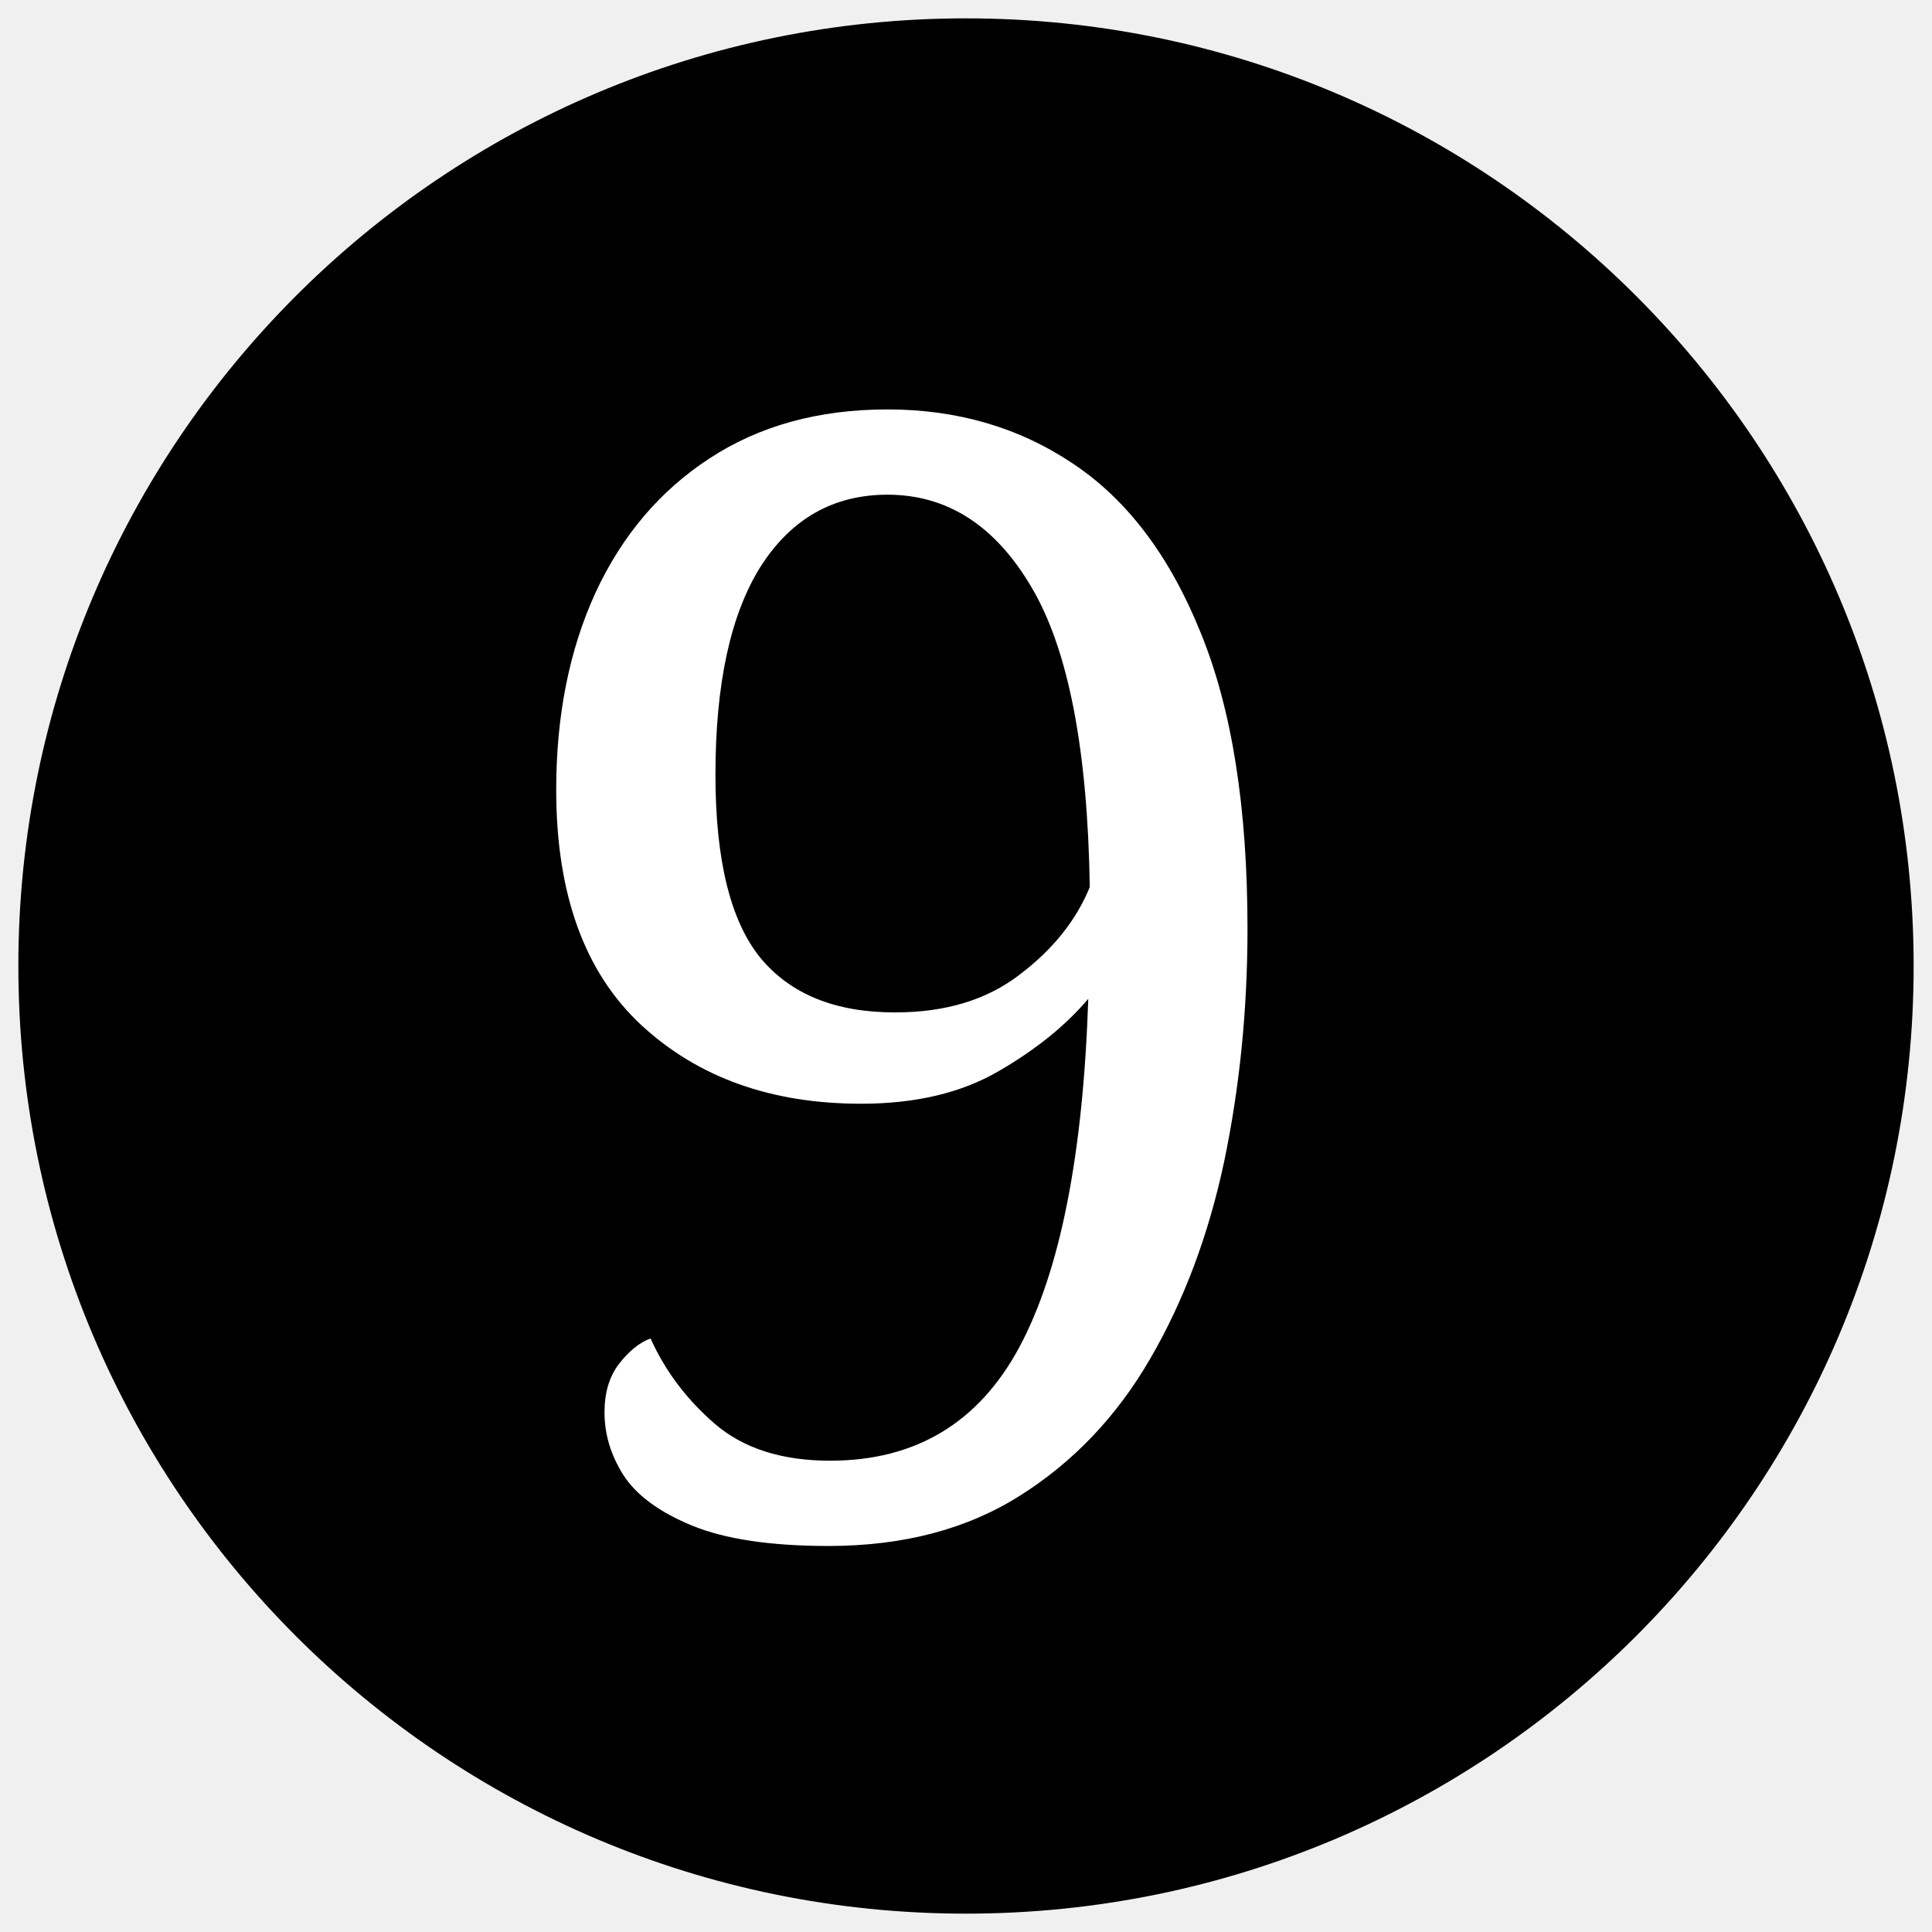
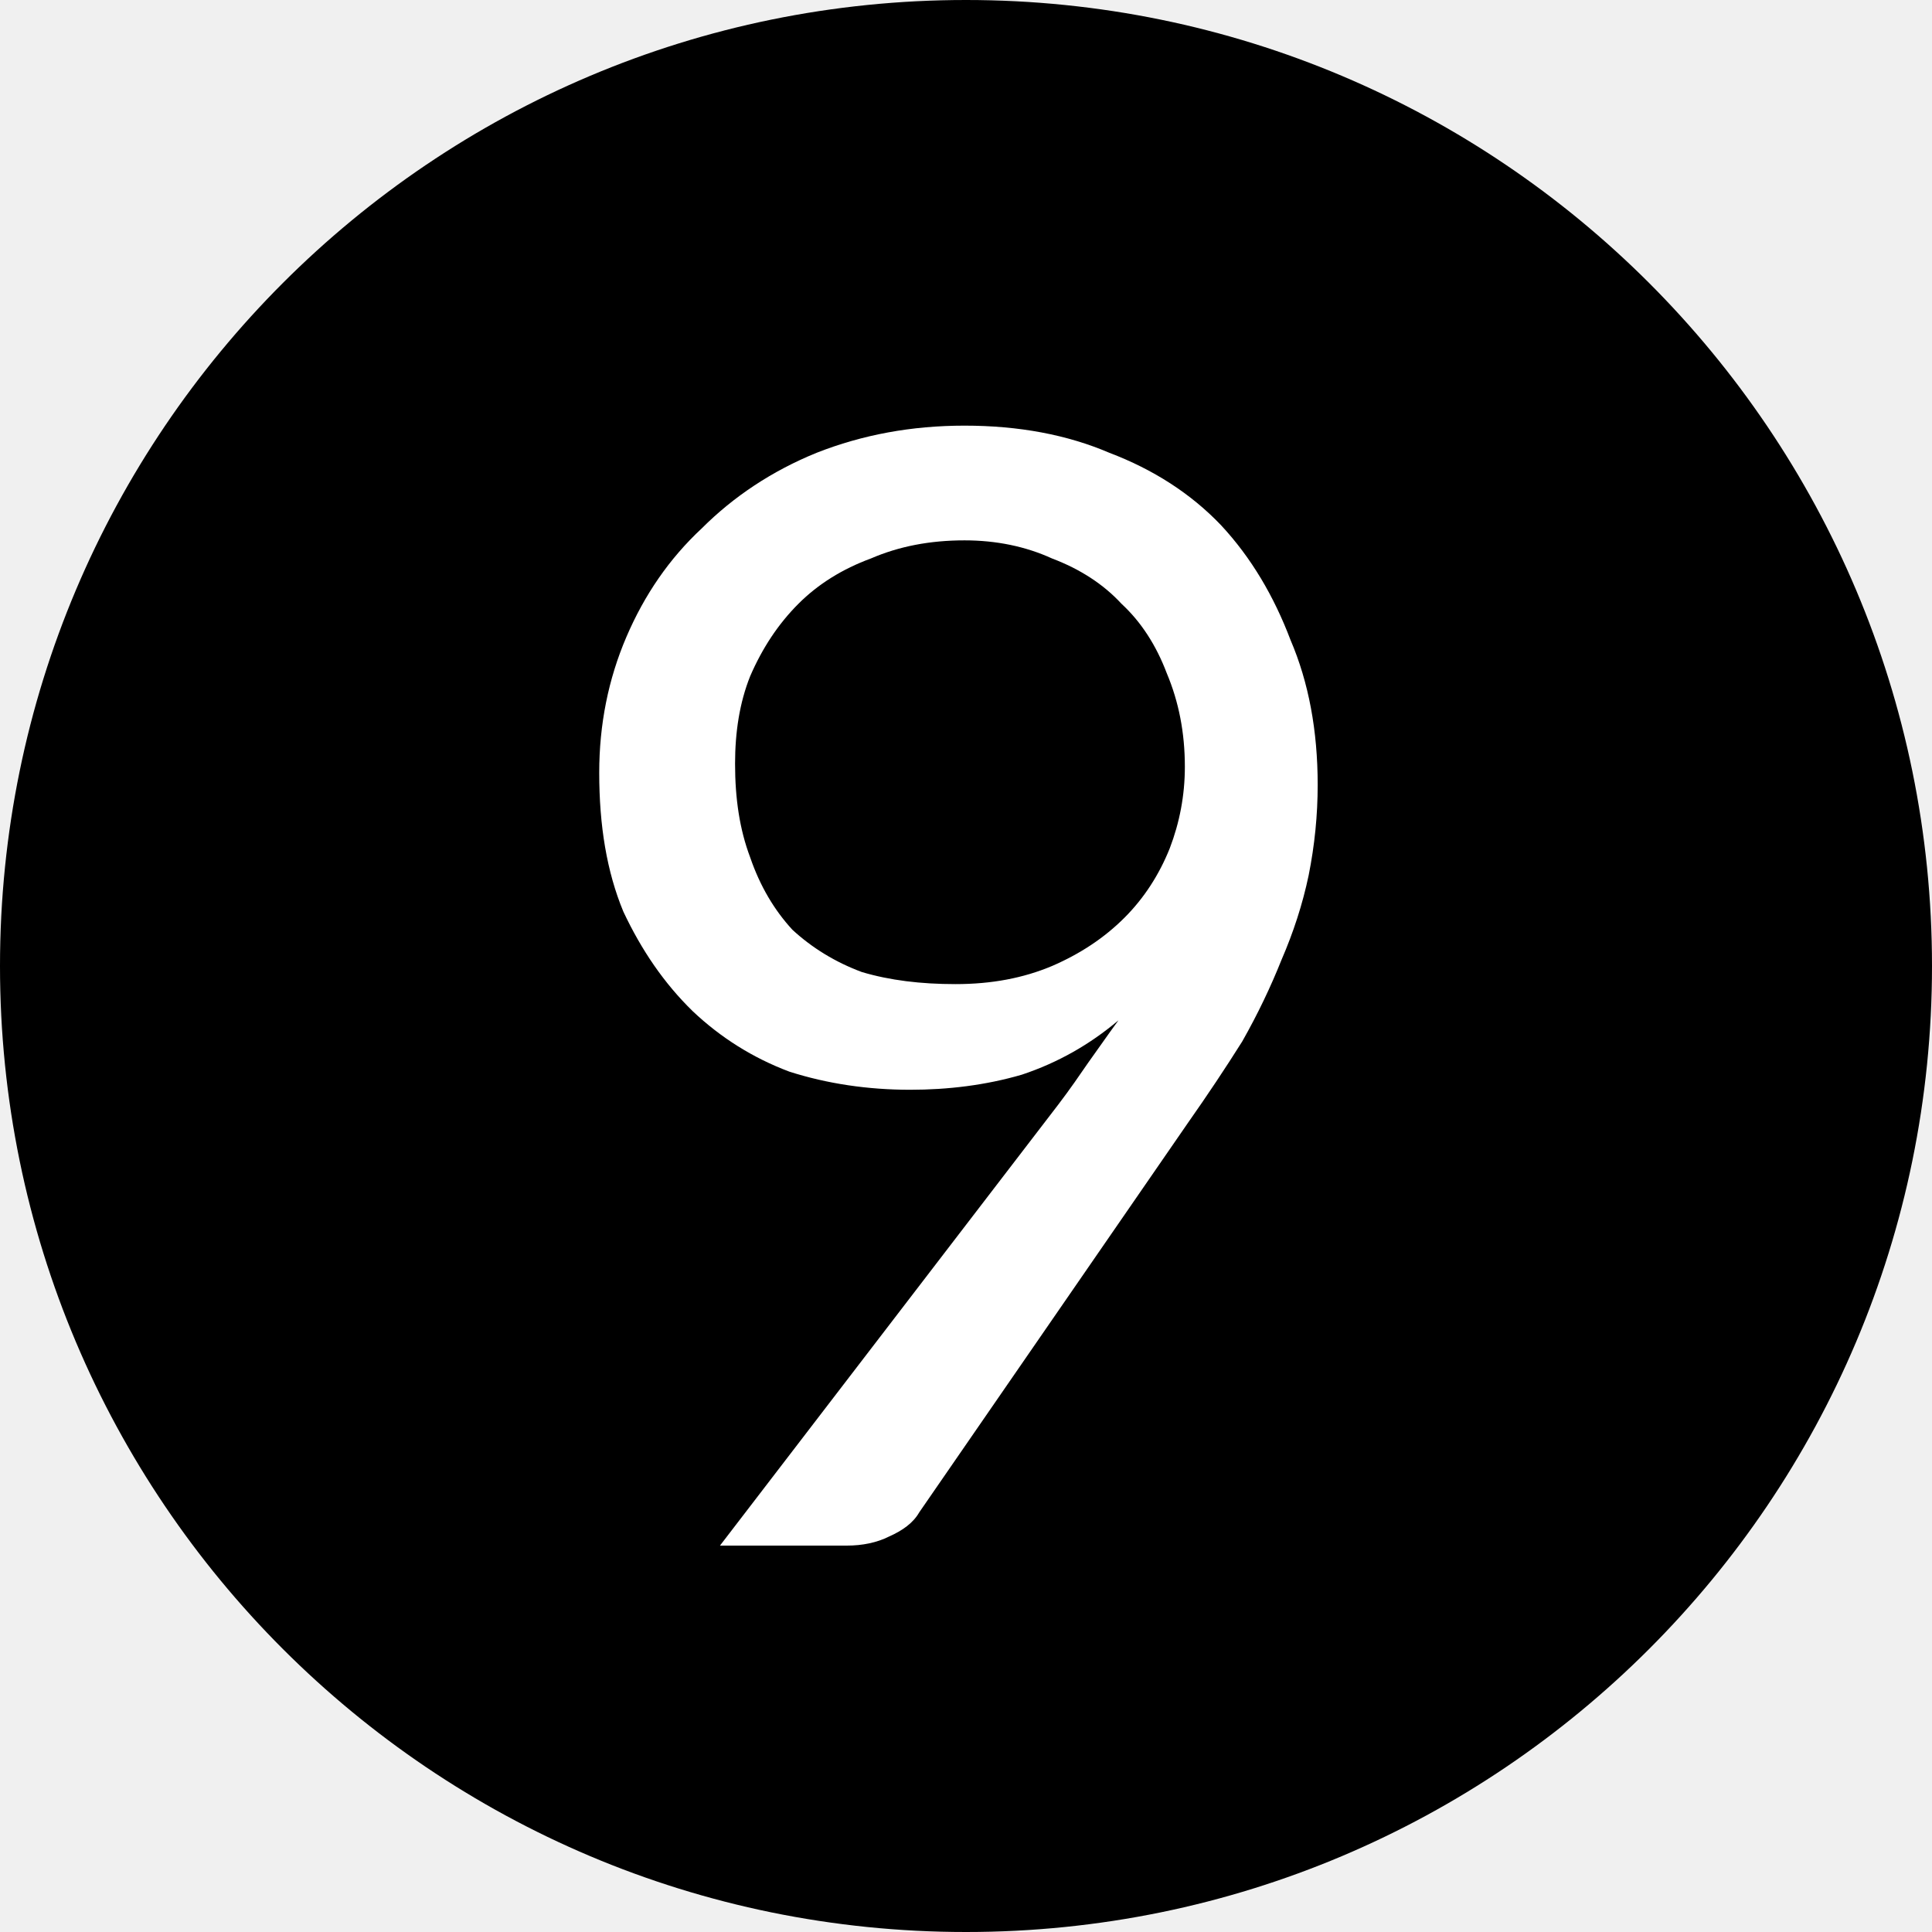
- <svg xmlns="http://www.w3.org/2000/svg" width="40" height="40">
-   <circle cx="20" cy="20" r="19.62" />
-   <text x="9.890" y="31.648" fill="#fff" font-family="serif" font-size="32">9</text>
+ <svg xmlns="http://www.w3.org/2000/svg" viewBox="0 0 10 10">
+   <circle cx="5" cy="5" r="5" />
+   <text x="5" y="8" text-anchor="middle" fill="#fff" font-family="Lato" font-size="8">9</text>
</svg>
